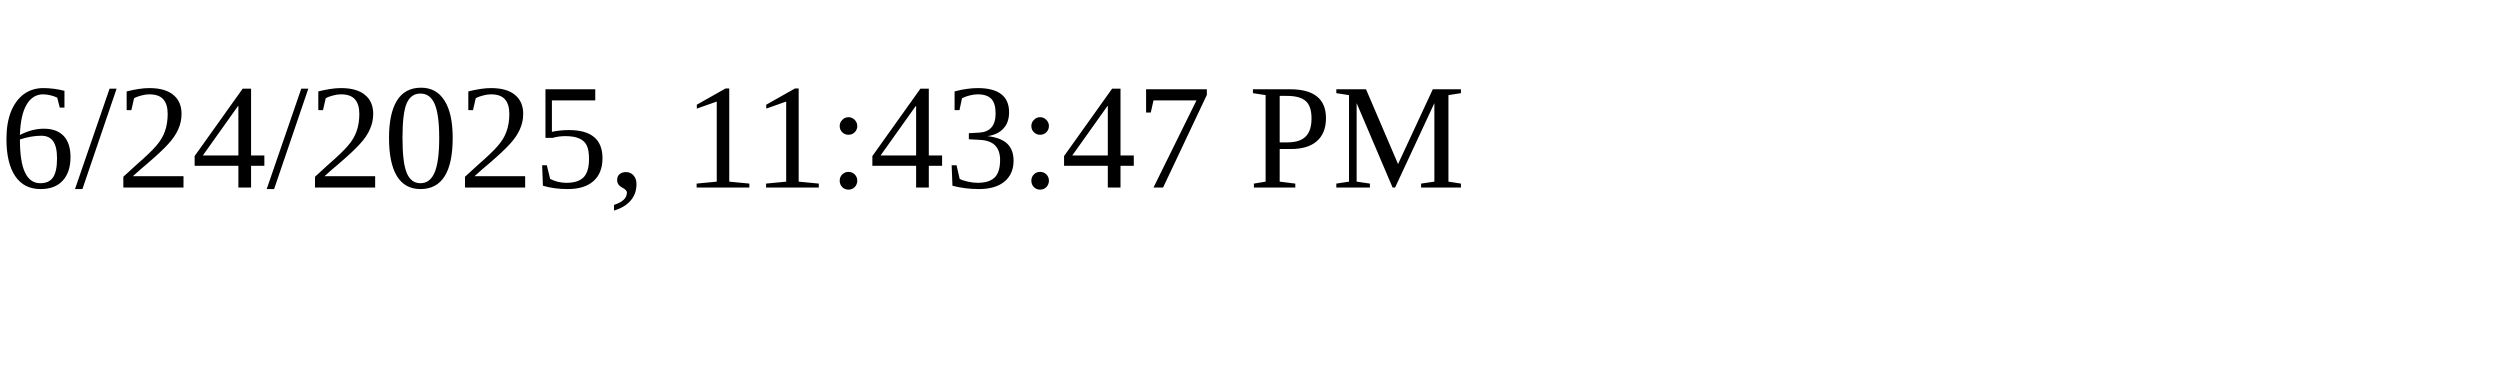
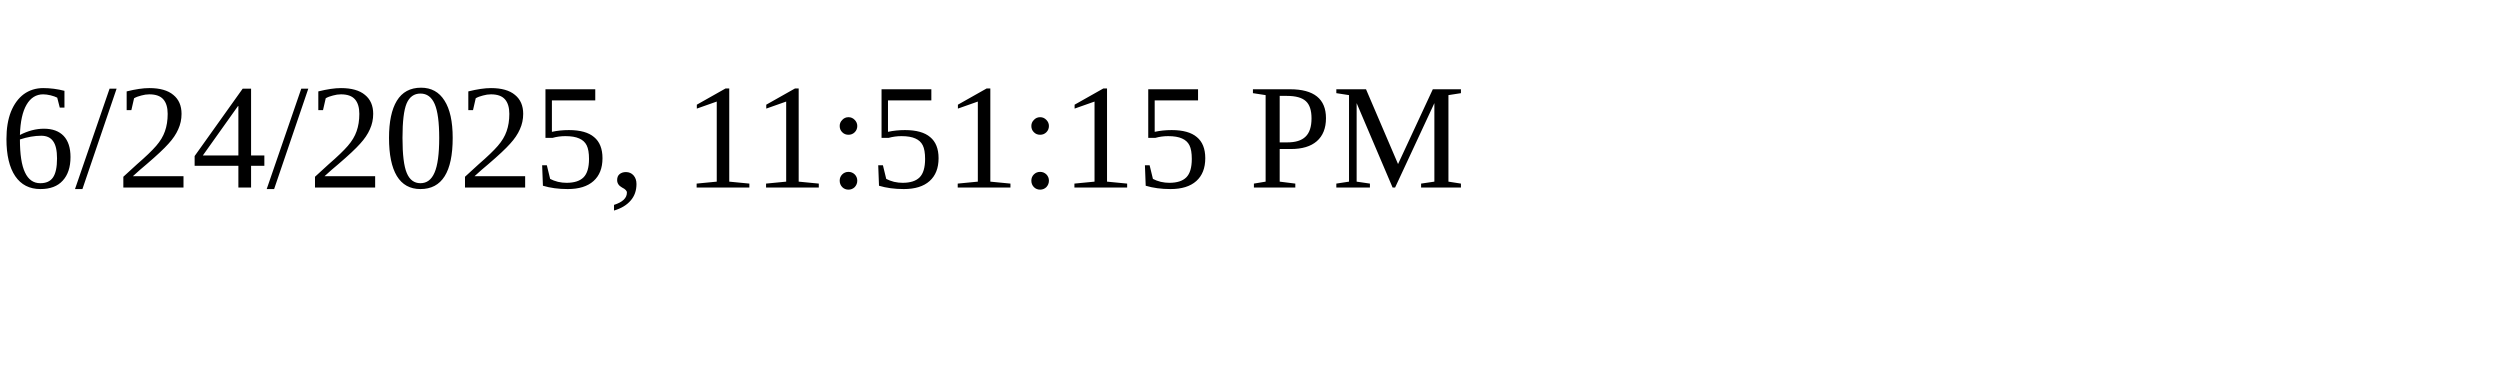
<svg xmlns="http://www.w3.org/2000/svg" height="30" width="200">
-   <text x="0" y="15">6/24/2025, 11:43:47 PM</text>
+   <text x="0" y="15">6/24/2025, 11:51:15 PM</text>
</svg>
